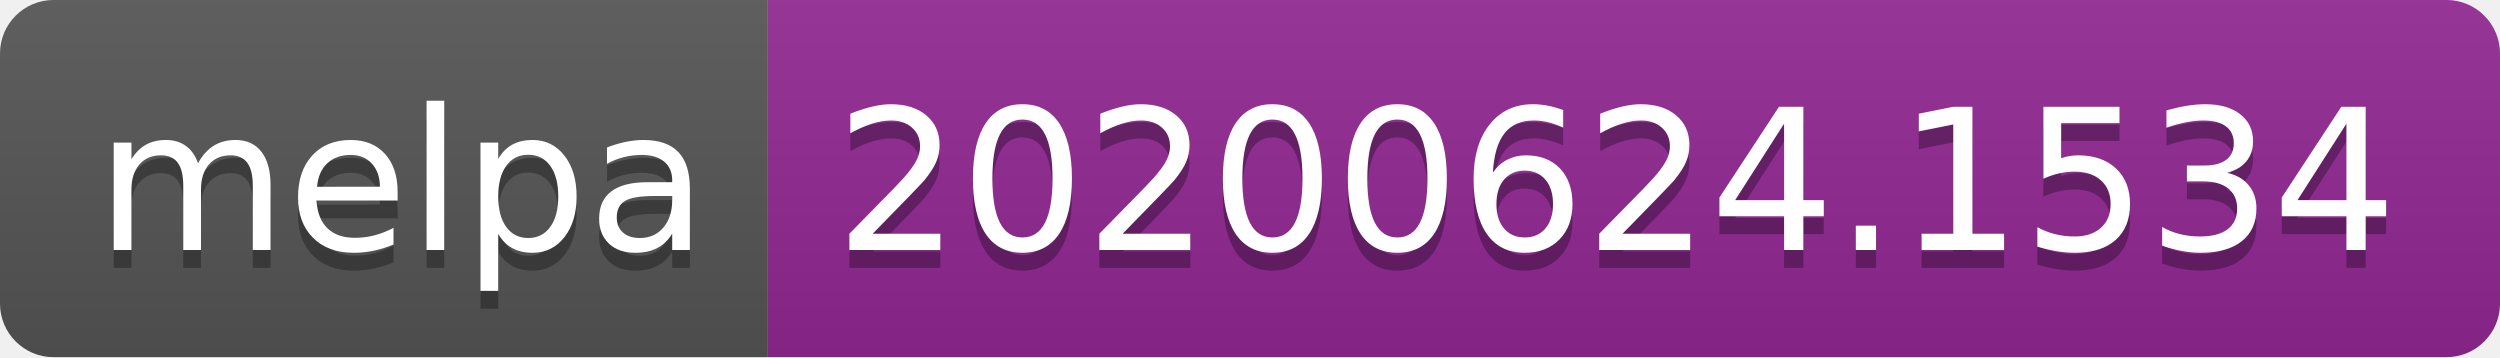
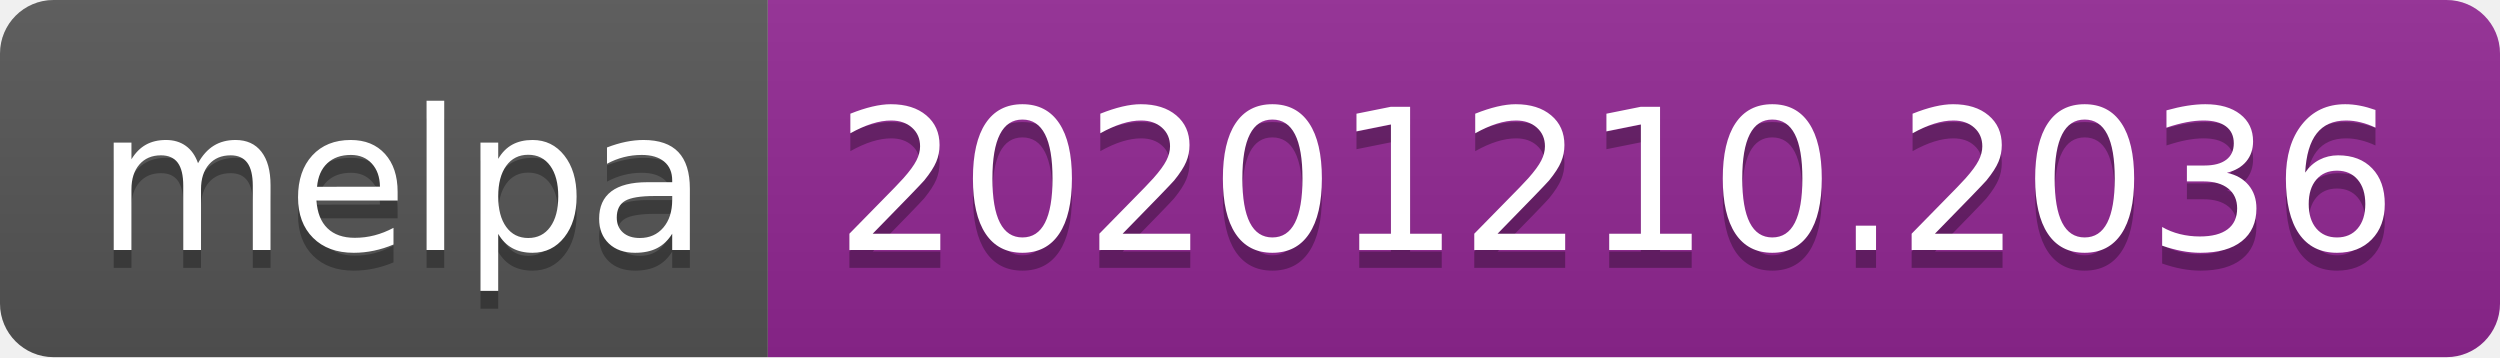
- <svg xmlns="http://www.w3.org/2000/svg" width="140" height="20" role="img" aria-label="melpa: 20200624.1534">
+ <svg xmlns="http://www.w3.org/2000/svg" width="140" height="20" role="img" aria-label="melpa: 20201210.2036">
  <linearGradient id="s" x2="0" y2="100%">
    <stop offset="0" stop-color="#bbb" stop-opacity=".1" />
    <stop offset="1" stop-opacity=".1" />
  </linearGradient>
  <clipPath id="r">
    <rect width="140" height="20" rx="3" fill="#fff" />
  </clipPath>
  <g clip-path="url(#r)">
    <rect width="43" height="20" fill="#555" />
    <rect x="43" width="97" height="20" fill="#922793" />
    <rect width="140" height="20" fill="url(#s)" />
  </g>
  <g fill="#fff" text-anchor="middle" font-family="Verdana,Geneva,DejaVu Sans,sans-serif" text-rendering="geometricPrecision" font-size="110">
    <text aria-hidden="true" x="225" y="150" fill="#010101" fill-opacity=".3" transform="scale(.1)" textLength="330">melpa</text>
    <text x="225" y="140" transform="scale(.1)" fill="#fff" textLength="330">melpa</text>
-     <text aria-hidden="true" x="905" y="150" fill="#010101" fill-opacity=".3" transform="scale(.1)" textLength="870">20200624.1534</text>
-     <text x="905" y="140" transform="scale(.1)" fill="#fff" textLength="870">20200624.1534</text>
+     <text aria-hidden="true" x="905" y="150" fill="#010101" fill-opacity=".3" transform="scale(.1)" textLength="870">20201210.2036</text>
+     <text x="905" y="140" transform="scale(.1)" fill="#fff" textLength="870">20201210.2036</text>
  </g>
</svg>
